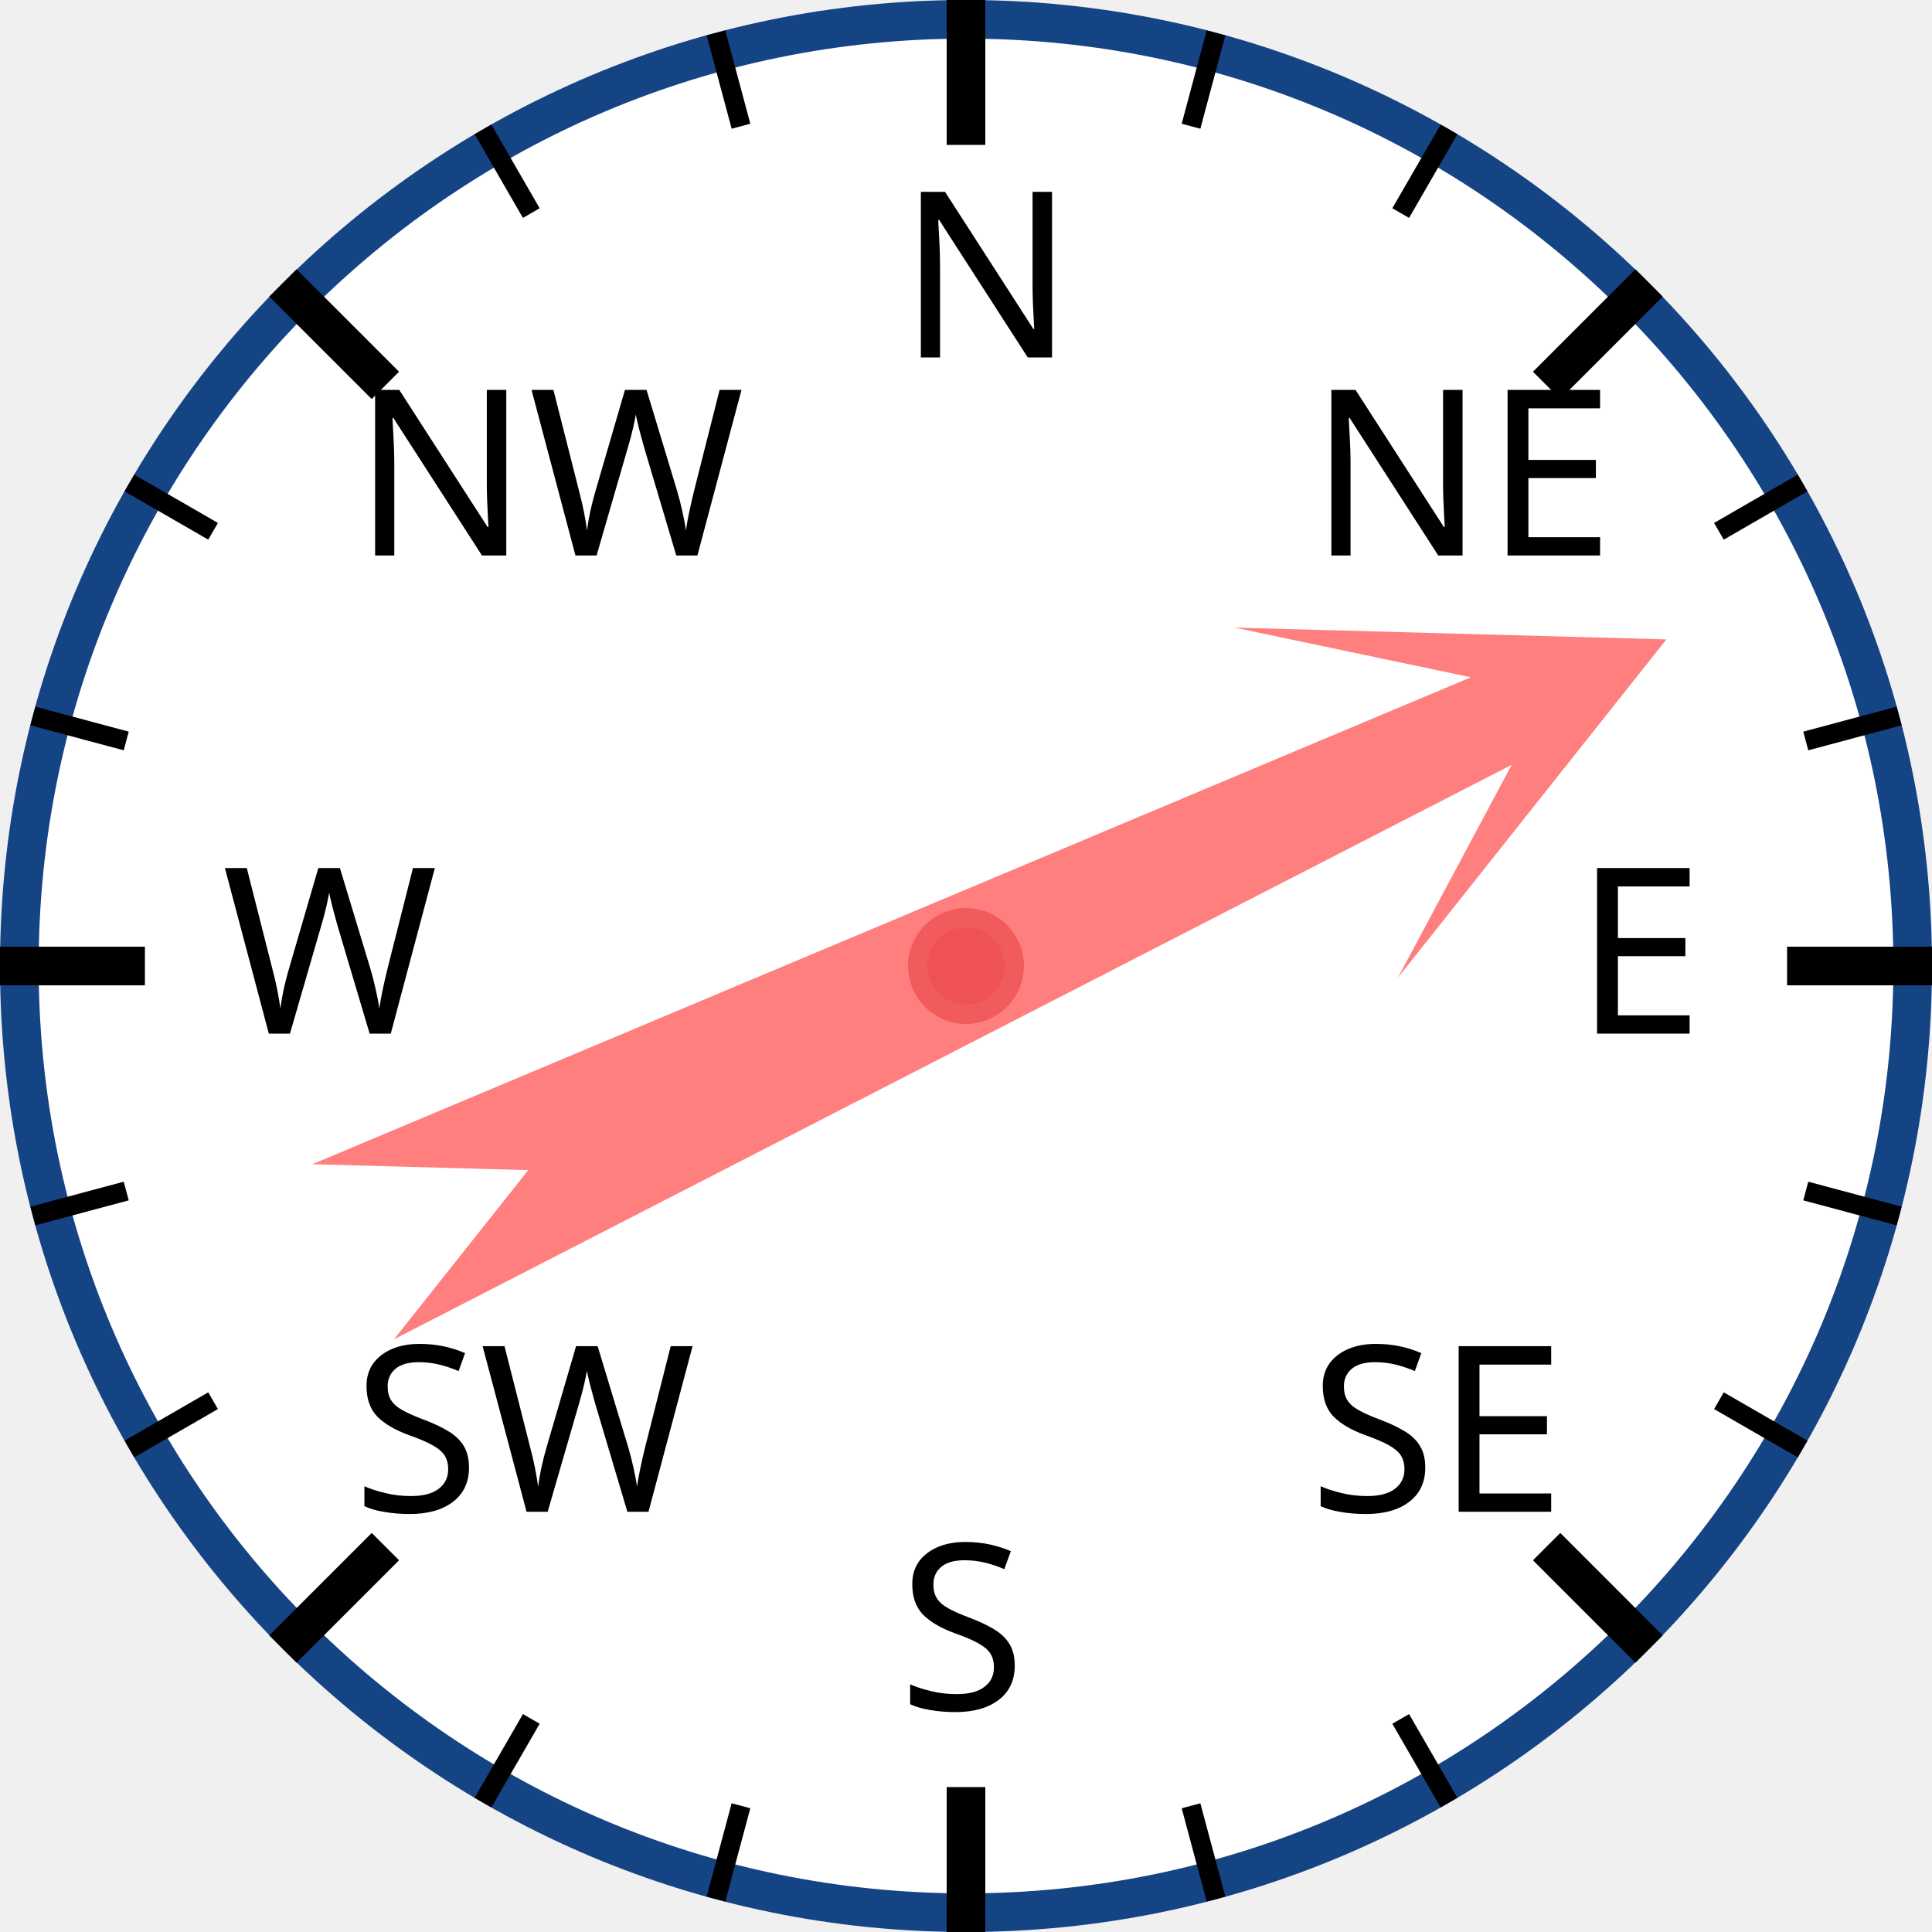
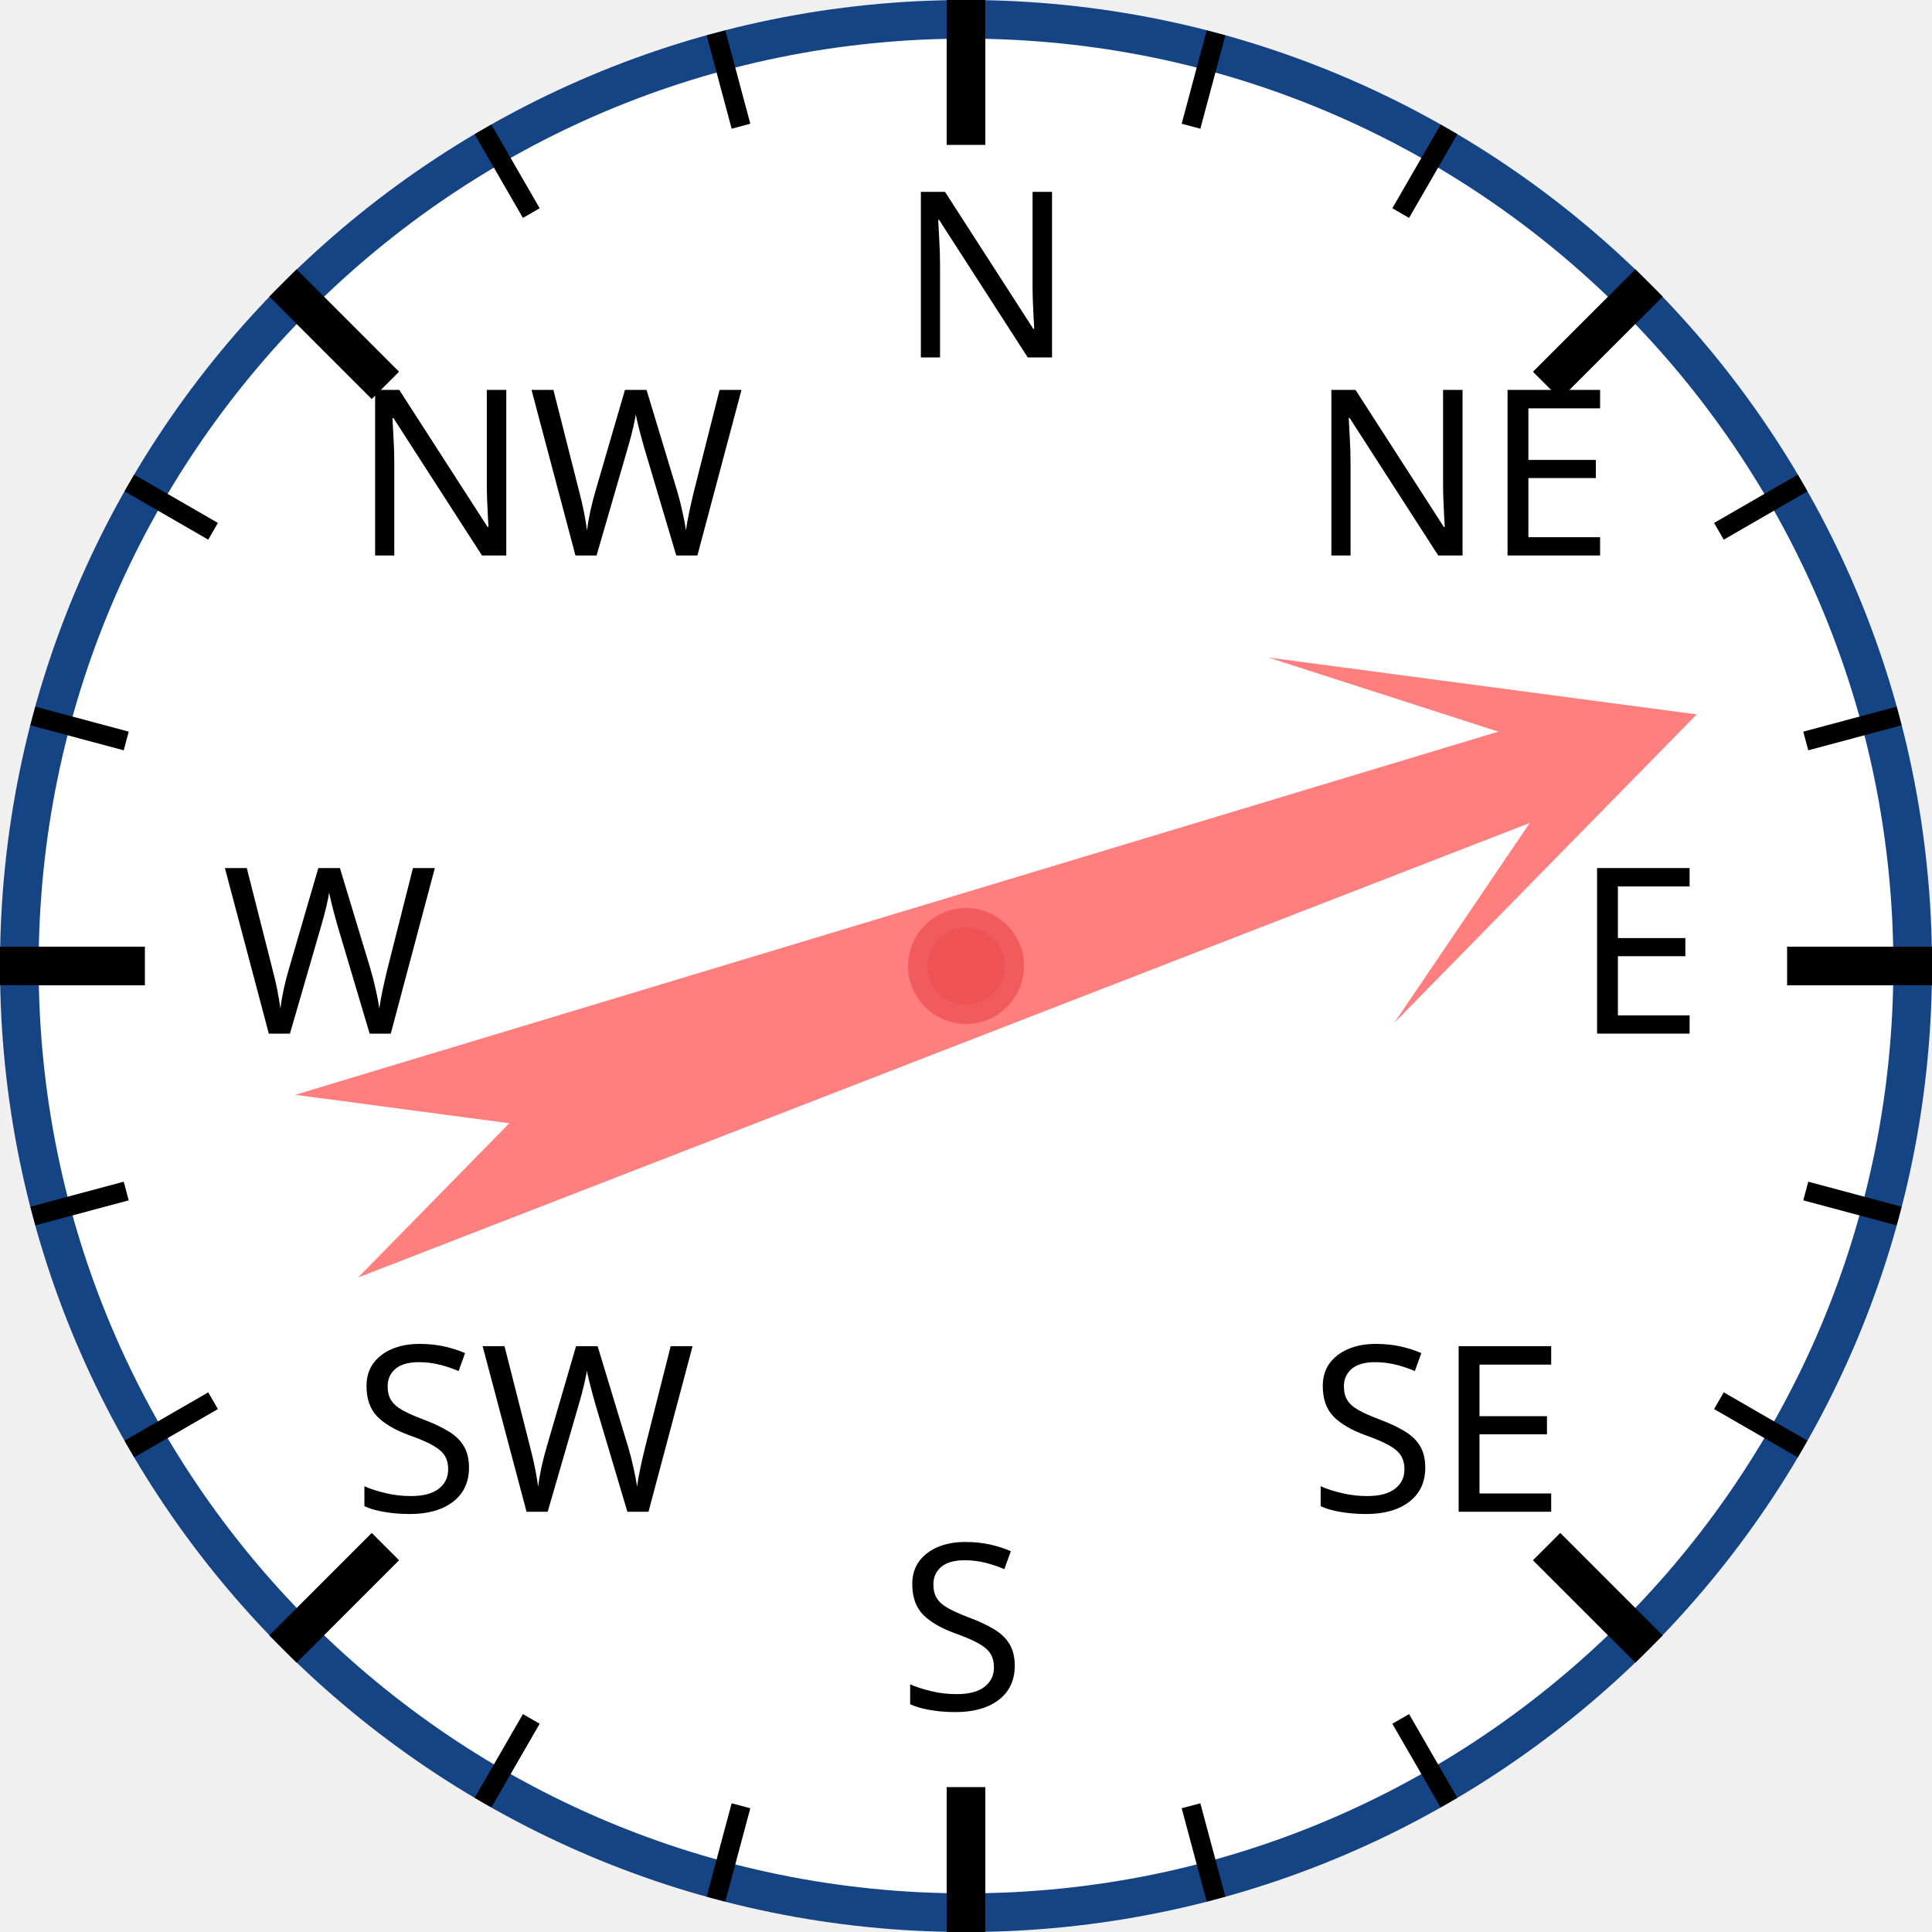
<svg xmlns="http://www.w3.org/2000/svg" width="120px" height="120px" viewBox="0 0 200 200">
  <circle cx="100" cy="100" r="98" style="fill: white; stroke: #154485; stroke-width: 4;" />
  <text x="93.0" y="37.0" style="font-family: sans-serif; font-size: 18pt;">N</text>
  <line x1="100.0" y1="0.0" x2="100.0" y2="15.0" style="stroke: black; stroke-width: 4;" />
  <line x1="74.118" y1="3.407" x2="76.706" y2="13.067" style="stroke: black; stroke-width: 2;" />
  <line x1="50" y1="13.397" x2="55" y2="22.058" style="stroke: black; stroke-width: 2;" />
  <text x="36.503" y="57.503" style="font-family: sans-serif; font-size: 18pt;">NW</text>
  <line x1="29.289" y1="29.289" x2="39.896" y2="39.896" style="stroke: black; stroke-width: 4;" />
  <line x1="13.397" y1="50" x2="22.058" y2="55" style="stroke: black; stroke-width: 2;" />
  <line x1="3.407" y1="74.118" x2="13.067" y2="76.706" style="stroke: black; stroke-width: 2;" />
  <text x="23.0" y="107.0" style="font-family: sans-serif; font-size: 18pt;">W</text>
  <line x1="0.0" y1="100.0" x2="15.0" y2="100.0" style="stroke: black; stroke-width: 4;" />
  <line x1="3.407" y1="125.882" x2="13.067" y2="123.294" style="stroke: black; stroke-width: 2;" />
  <line x1="13.397" y1="150" x2="22.058" y2="145" style="stroke: black; stroke-width: 2;" />
  <text x="36.503" y="156.497" style="font-family: sans-serif; font-size: 18pt;">SW</text>
  <line x1="29.289" y1="170.711" x2="39.896" y2="160.104" style="stroke: black; stroke-width: 4;" />
  <line x1="50" y1="186.603" x2="55" y2="177.942" style="stroke: black; stroke-width: 2;" />
  <line x1="74.118" y1="196.593" x2="76.706" y2="186.933" style="stroke: black; stroke-width: 2;" />
  <text x="93" y="177.0" style="font-family: sans-serif; font-size: 18pt;">S</text>
  <line x1="100" y1="200.0" x2="100" y2="185.0" style="stroke: black; stroke-width: 4;" />
  <line x1="125.882" y1="196.593" x2="123.294" y2="186.933" style="stroke: black; stroke-width: 2;" />
  <line x1="150.0" y1="186.603" x2="145.0" y2="177.942" style="stroke: black; stroke-width: 2;" />
  <text x="135.497" y="156.497" style="font-family: sans-serif; font-size: 18pt;">SE</text>
  <line x1="170.711" y1="170.711" x2="160.104" y2="160.104" style="stroke: black; stroke-width: 4;" />
  <line x1="186.603" y1="150" x2="177.942" y2="145" style="stroke: black; stroke-width: 2;" />
  <line x1="196.593" y1="125.882" x2="186.933" y2="123.294" style="stroke: black; stroke-width: 2;" />
  <text x="163.0" y="107" style="font-family: sans-serif; font-size: 18pt;">E</text>
  <line x1="200.0" y1="100" x2="185.0" y2="100" style="stroke: black; stroke-width: 4;" />
  <line x1="196.593" y1="74.118" x2="186.933" y2="76.706" style="stroke: black; stroke-width: 2;" />
  <line x1="186.603" y1="50" x2="177.942" y2="55" style="stroke: black; stroke-width: 2;" />
  <text x="135.497" y="57.503" style="font-family: sans-serif; font-size: 18pt;">NE</text>
  <line x1="170.711" y1="29.289" x2="160.104" y2="39.896" style="stroke: black; stroke-width: 4;" />
  <line x1="150" y1="13.397" x2="145" y2="22.058" style="stroke: black; stroke-width: 2;" />
  <line x1="125.882" y1="3.407" x2="123.294" y2="13.067" style="stroke: black; stroke-width: 2;" />
-   <polygon points="100 20 120 60 105 40 110 170 100 150 90 170 95 40 80 60" style="fill: red; fill-opacity: 0.5;" transform="rotate(65,100,100)" />
+   <polygon points="100 20 120 60 105 40 110 170 100 150 90 170 95 40 80 60" style="fill: red; fill-opacity: 0.5;" transform="rotate(71,100,100)" />
  <circle cx="100" cy="100" r="5" style="fill: #EE5252; stroke: #F25B5B; stroke-width: 2;" />
</svg>
